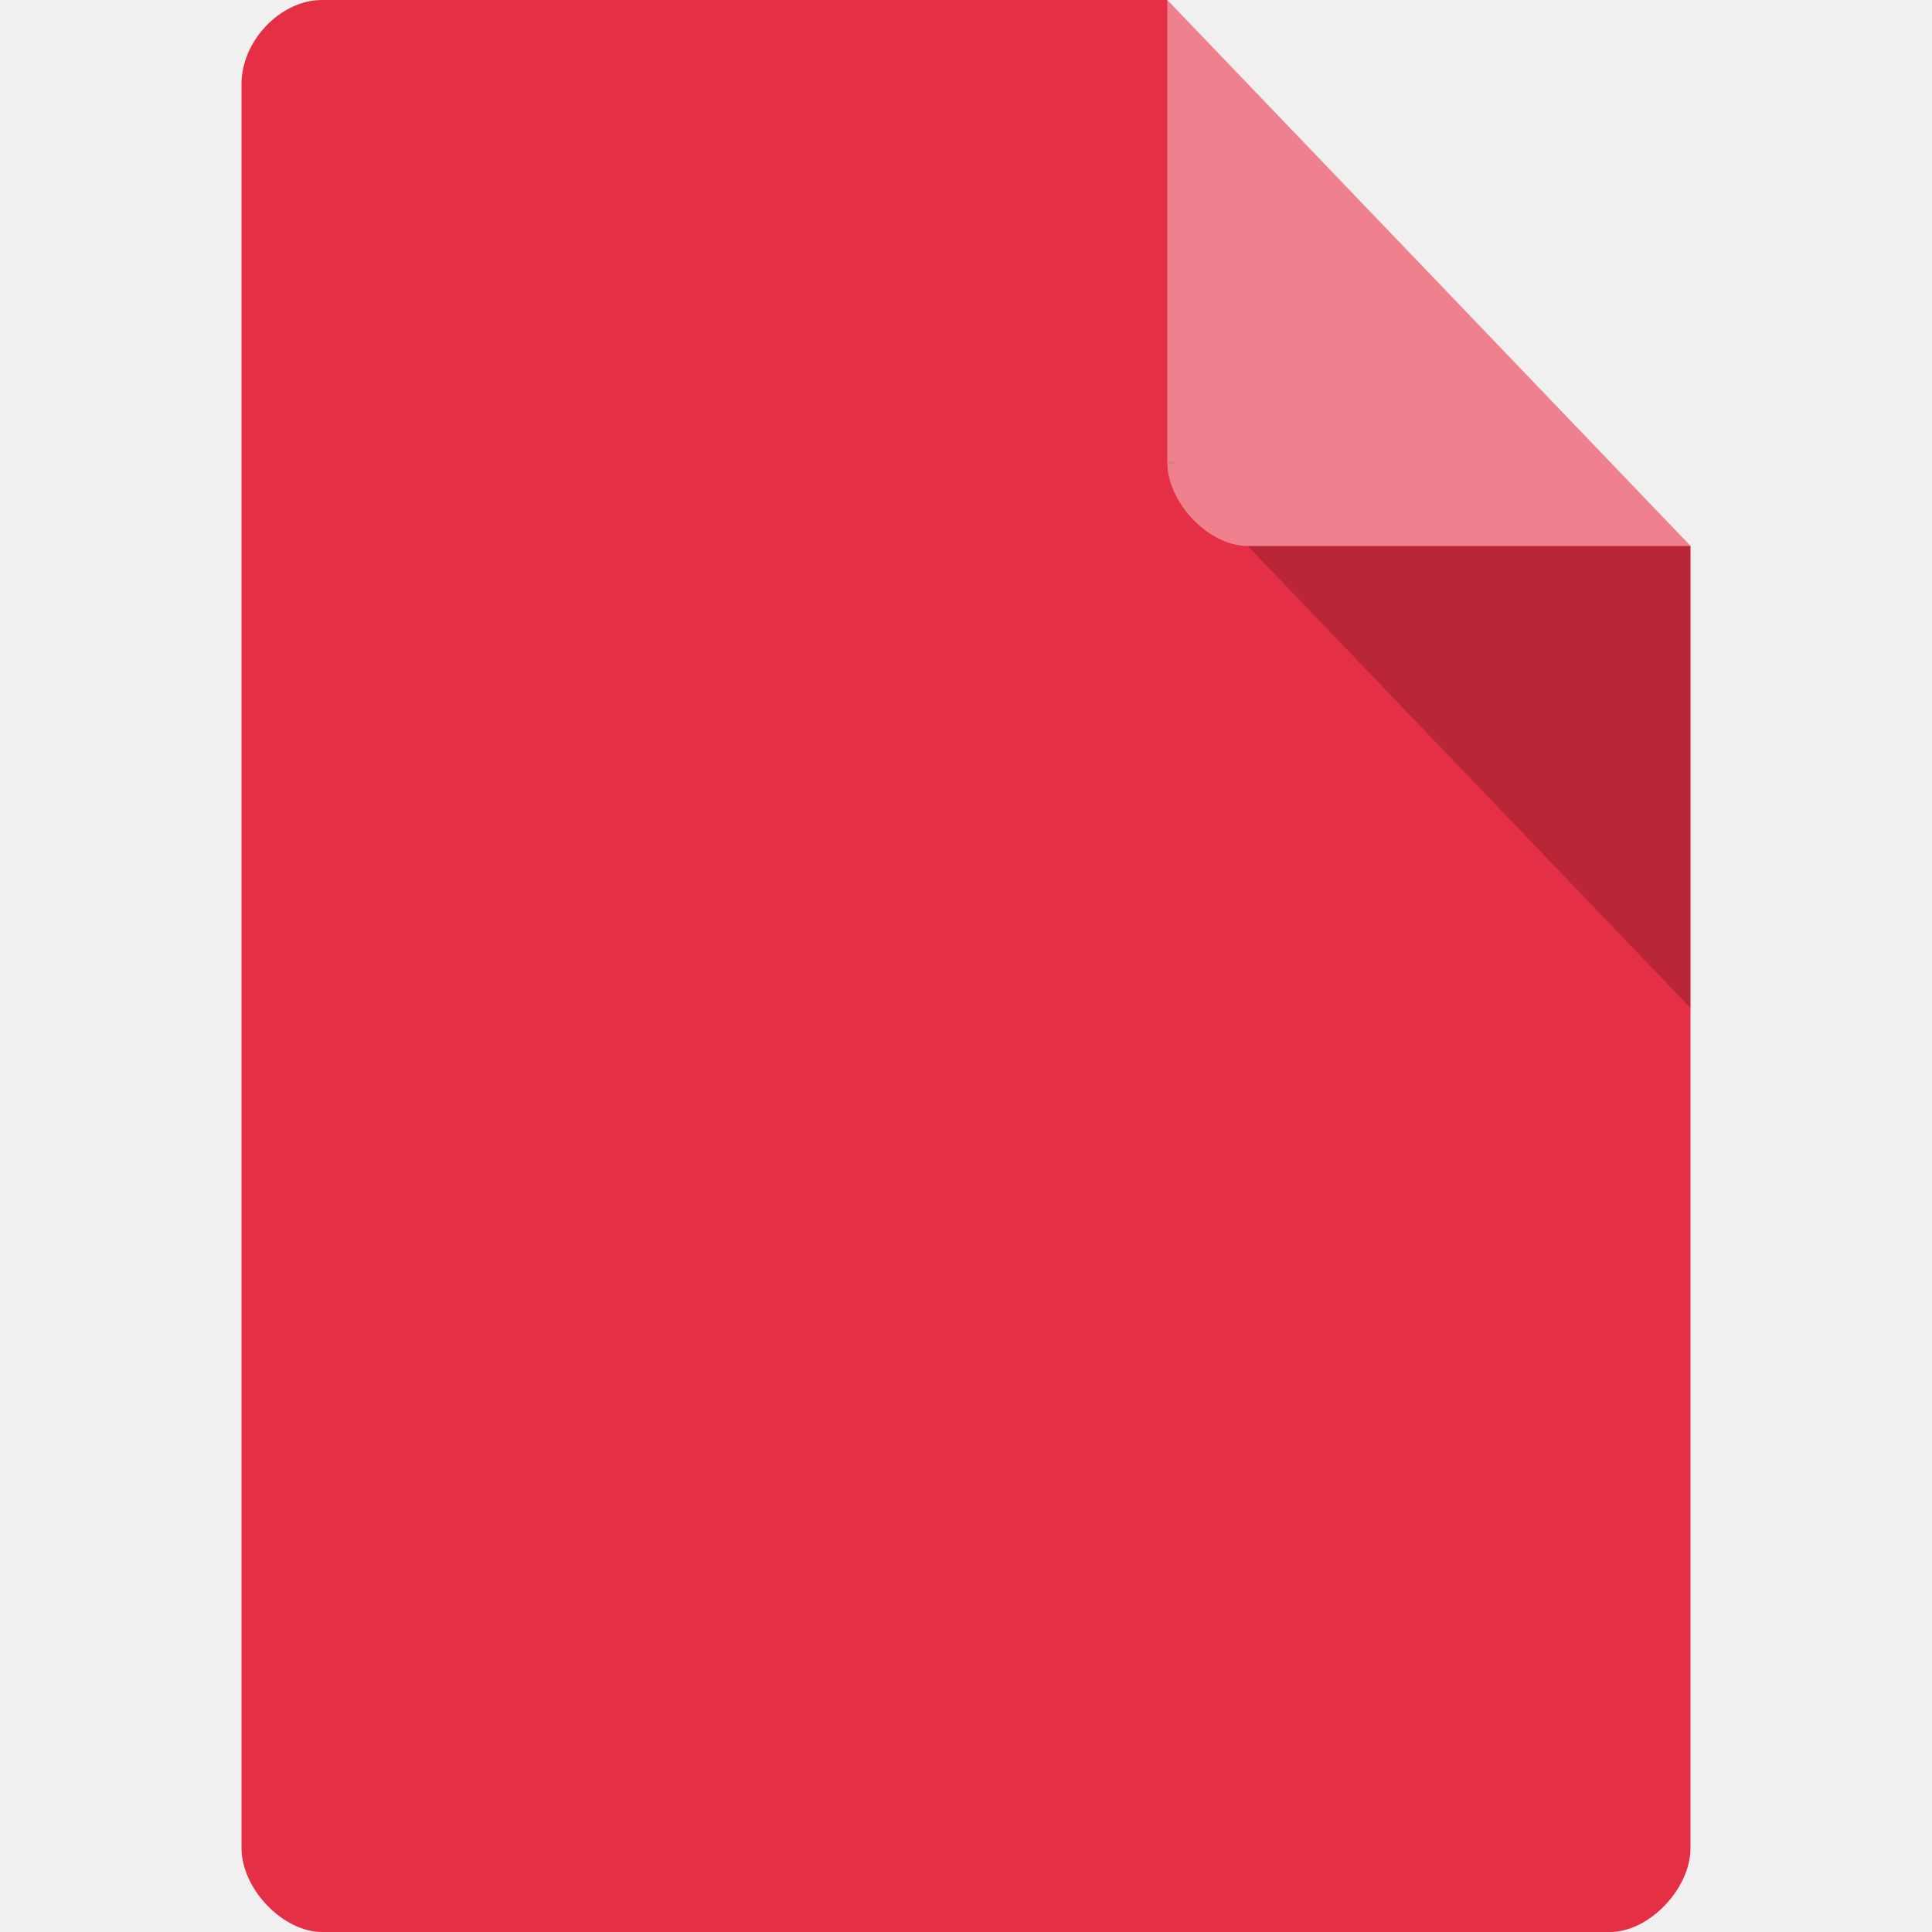
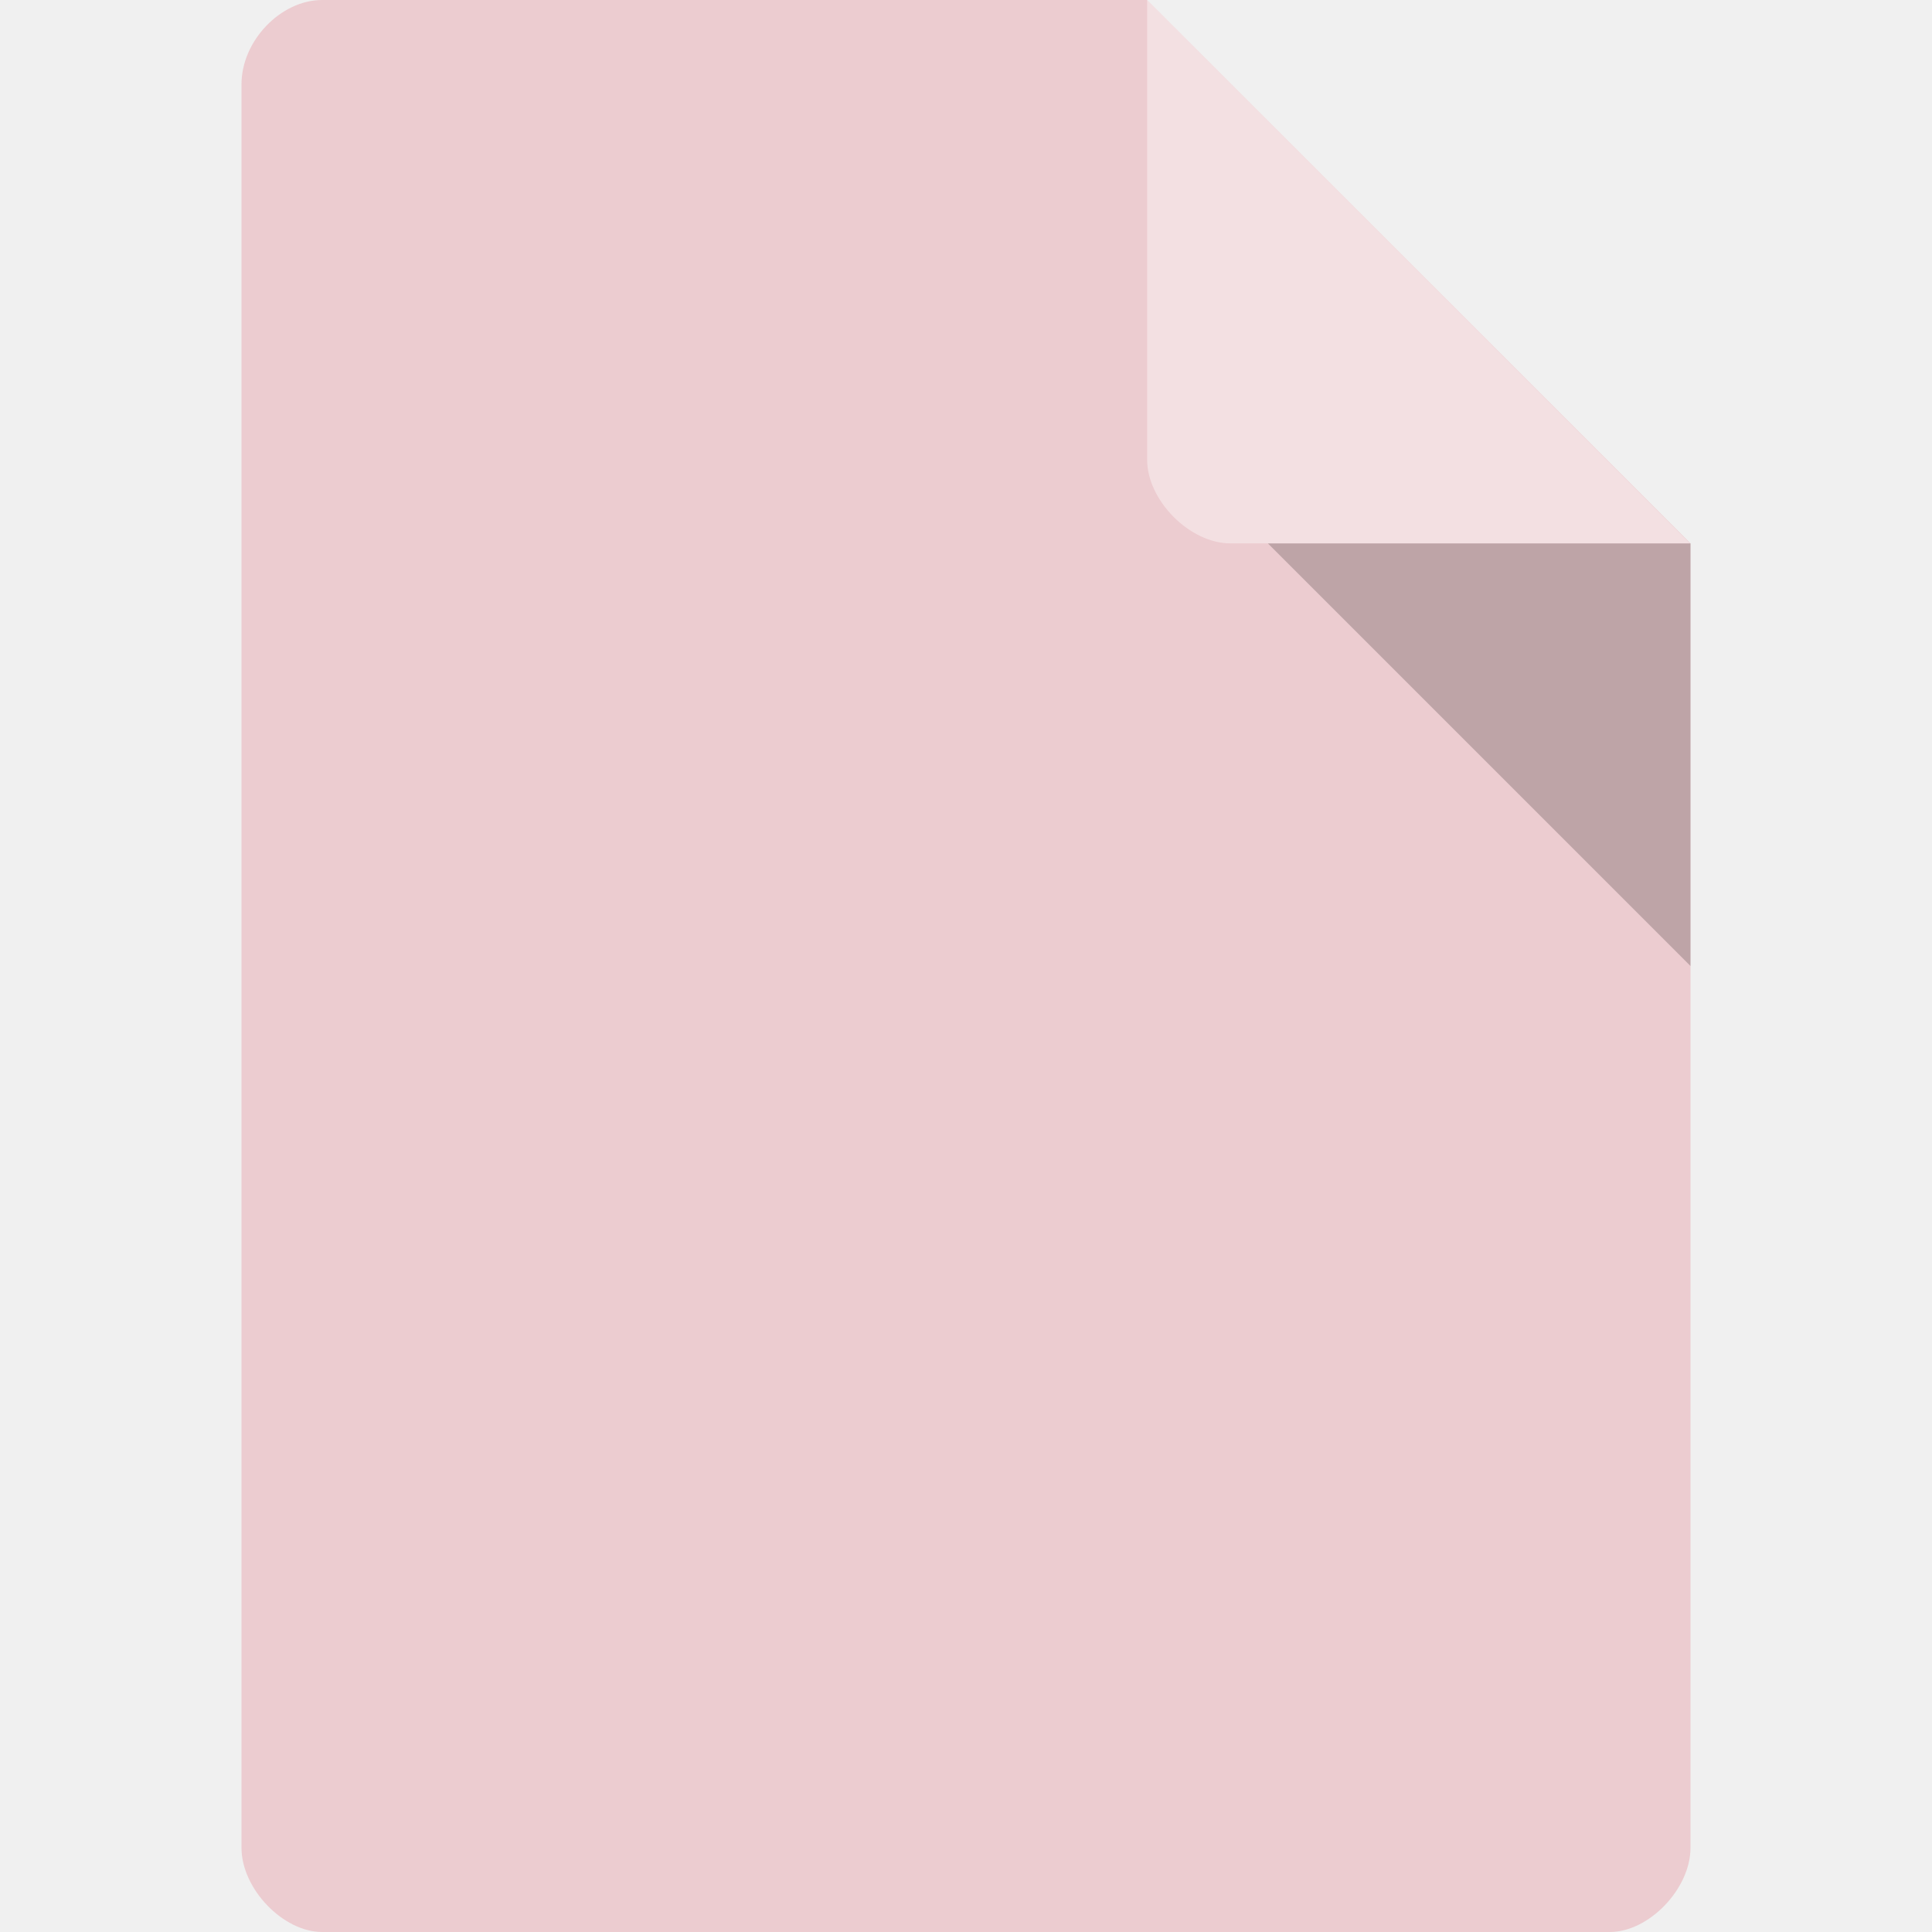
<svg xmlns="http://www.w3.org/2000/svg" width="128" viewBox="0 0 128 128" height="128" id="svg2" version="1.1">
  <defs id="defs4">
-     <clipPath id="clipPath-141154033">
-       <g transform="translate(0,-1004.362)" id="g17">
-         <path style="fill:#1890d0" d="m -24,13 c 0,1.105 -0.672,2 -1.5,2 -0.828,0 -1.5,-0.895 -1.5,-2 0,-1.105 0.672,-2 1.5,-2 0.828,0 1.5,0.895 1.5,2 z" transform="matrix(15.33333,0,0,11.5,415,878.8622)" id="path19" />
+     <clipPath id="clipPath-829539691">
+       <g id="g17-6" transform="translate(0,-1004.362)">
+         <path id="path19-2" style="fill:#1890d0" transform="matrix(15.33333,0,0,11.5,415,878.8622)" d="m -24,13 c 0,1.105 -0.672,2 -1.5,2 -0.828,0 -1.5,-0.895 -1.5,-2 0,-1.105 0.672,-2 1.5,-2 0.828,0 1.5,0.895 1.5,2 z" />
      </g>
    </clipPath>
  </defs>
-   <path style="fill:#e52f45;fill-opacity:1" d="M 21.333,0 C 18.59,0 16,2.703 16,5.565 l 0,116.87 C 16,125.138 18.743,128 21.333,128 l 85.333,0 C 109.257,128 112,125.138 112,122.435 L 112,36.174 77.333,0 Z" id="path6" />
-   <path style="fill-opacity:0.196" d="M 77.333,30.609 77.5,30.783 l 0.417,-0.174 -0.583,0 z M 82.667,36.174 112,66.783 l 0,-30.609 -29.333,0 z" id="path8" />
-   <path style="fill:#ffffff;fill-opacity:0.392" d="M 77.333,0 112,36.174 l -29.333,0 c -2.59,0 -5.333,-2.862 -5.333,-5.565 L 77.333,0 Z" id="path10" />
-   <g id="g127" clip-path="url(#clipPath-141154033)" transform="matrix(2.345295,0,0,2.444434,7.61908,17.99143)">
-     <g id="g129">
-       <path id="path131" d="m 24.348,11.246 -2.828,4.426 2.539,3.59 2.828,-3.531 -2.539,-4.484" style="fill:#e52f45;fill-opacity:1;fill-rule:evenodd;stroke:none" />
-       <path id="path133" stroke-miterlimit="4" transform="matrix(0.999992,0,0,0.999992,96.24476,-138.3528)" d="m -69.359,154.085 -2.539,-4.485 -2.828,4.426 2.539,3.59" style="fill:#ffffff;fill-opacity:1;stroke:#e52f45;stroke-width:0.569;stroke-linecap:square;stroke-linejoin:round;stroke-miterlimit:4;stroke-opacity:1" />
-       <path id="path135" d="m 26.887,15.734 -2.828,3.531 4.844,-1.961 3.117,-3.531 -5.133,1.961" style="fill:#e63636;fill-opacity:1;fill-rule:evenodd;stroke:none" />
-       <path id="path137" stroke-miterlimit="4" transform="matrix(0.999992,0,0,0.999992,96.24476,-138.3528)" d="m -69.36,154.09 -2.828,3.531 4.844,-1.961 3.117,-3.531 z" style="fill:#ffffff;fill-opacity:1;stroke:#e52f45;stroke-width:0.569;stroke-linecap:square;stroke-linejoin:round;stroke-miterlimit:4;stroke-opacity:1" />
-       <path id="path139" d="m 28.906,17.305 -0.059,5.27 2.711,-3.531 0.461,-5.27 -3.113,3.531" style="fill:#000000;fill-opacity:1;fill-rule:evenodd;stroke:none" />
-       <path id="path141" stroke-miterlimit="4" transform="matrix(0.999992,0,0,0.999992,96.24476,-138.3528)" d="m -67.34,155.66 -0.059,5.27 2.711,-3.523 0.461,-5.273 z" style="fill:#ffffff;fill-opacity:1;stroke:#e52f45;stroke-width:0.569;stroke-linecap:square;stroke-linejoin:round;stroke-miterlimit:4;stroke-opacity:1" />
-       <path id="path143" d="m 31.555,19.04 -2.711,3.531 4.211,1.512 3.578,-4.09 -5.078,-0.953" style="fill:#f4a395;fill-opacity:1;fill-rule:evenodd;stroke:none" />
-       <path id="path145" stroke-miterlimit="4" transform="matrix(0.999992,0,0,0.999992,96.24476,-138.3528)" d="m -67.401,160.921 4.211,1.512 3.578,-4.09 -5.078,-0.953 z" style="fill:#ffffff;fill-opacity:1;stroke:#e52f45;stroke-width:0.569;stroke-linecap:square;stroke-linejoin:round;stroke-miterlimit:4;stroke-opacity:1" />
-       <path id="path147" d="m 33.05,24.09 -4.211,-1.512 3.059,3.867 4.844,1.902 -3.691,-4.258" style="fill:#ffffff;fill-opacity:1;fill-rule:evenodd;stroke:#e52f45;stroke-width:0.545;stroke-miterlimit:4;stroke-dasharray:none;stroke-opacity:1" />
-       <path id="path149" stroke-miterlimit="4" transform="matrix(0.999992,0,0,0.999992,96.24476,-138.3528)" d="m -63.19,162.44 -4.211,-1.512 3.059,3.867 4.844,1.902 m -3.691,-4.258" style="fill:none;stroke:#e52f45;stroke-width:0.569;stroke-linecap:square;stroke-linejoin:round;stroke-miterlimit:4;stroke-opacity:1" />
-       <path id="path151" d="m 31.906,26.438 -4.848,1.289 4.441,1.23 5.25,-0.617 -4.844,-1.906" style="fill:#781919;fill-opacity:1;fill-rule:evenodd;stroke:none" />
-       <path id="path153" stroke-miterlimit="4" transform="matrix(0.999992,0,0,0.999992,96.24476,-138.3528)" d="m -64.34,164.79 -4.848,1.289 4.441,1.227 5.25,-0.617 -4.852,-1.902 m 0,0.004" style="fill:#ffffff;fill-opacity:1;stroke:#e52f45;stroke-width:0.569;stroke-linecap:square;stroke-linejoin:round;stroke-miterlimit:4;stroke-opacity:1" />
-       <path id="path155" stroke-miterlimit="4" transform="matrix(0.999992,0,0,0.999992,96.24476,-138.3528)" d="m -64.745,167.31 -4.441,-1.234 -0.289,4.09 4.848,2.523 -0.117,-5.383" style="fill:#ffffff;fill-opacity:1;fill-rule:evenodd;stroke:#e52f45;stroke-width:0.569;stroke-linecap:square;stroke-linejoin:round;stroke-miterlimit:4;stroke-opacity:1" />
-       <path id="path157" d="m 24.12,31.875 -0.059,4.875 2.711,-4.93 0.289,-4.09 -2.941,4.145" style="fill:#f15459;fill-opacity:1;fill-rule:evenodd;stroke:none" />
-       <path id="path159" stroke-miterlimit="4" transform="matrix(0.999992,0,0,0.999992,96.24476,-138.3528)" d="m -72.13,170.23 -0.066,4.875 2.711,-4.93 0.289,-4.09 m -2.938,4.145" style="fill:#ffffff;fill-opacity:1;stroke:#e52f45;stroke-width:0.569;stroke-linecap:square;stroke-linejoin:round;stroke-miterlimit:4;stroke-opacity:1" />
-       <path id="path161" d="m 21.516,15.676 -5.078,-2.074 2.945,3.813 4.672,1.848 -2.539,-3.586" style="fill:#f47f6a;fill-opacity:1;fill-rule:evenodd;stroke:none" />
-       <path id="path163" stroke-miterlimit="4" transform="matrix(0.999992,0,0,0.999992,96.24476,-138.3528)" d="m -74.73,154.03 -5.078,-2.074 2.945,3.813 4.672,1.848 z" style="fill:#ffffff;fill-opacity:1;stroke:#e52f45;stroke-width:0.569;stroke-linecap:square;stroke-linejoin:round;stroke-miterlimit:4;stroke-opacity:1" />
-       <path id="path165" d="m 19.387,17.414 -2.945,-3.809 0.578,5.492 2.539,3.137 -0.172,-4.82" style="fill:#4c1217;fill-opacity:1;fill-rule:evenodd;stroke:none" />
-       <path id="path167" stroke-miterlimit="4" transform="matrix(0.999992,0,0,0.999992,96.24476,-138.3528)" d="m -76.859,155.77 -2.945,-3.809 0.578,5.492 2.539,3.137 m -0.172,-4.82" style="fill:#ffffff;fill-opacity:1;stroke:#e52f45;stroke-width:0.569;stroke-linecap:square;stroke-linejoin:round;stroke-miterlimit:4;stroke-opacity:1" />
-       <path id="path169" d="m 17.02,19.1 -5.133,0.895 3.75,3.754 3.922,-1.512 L 17.02,19.1" style="fill:#dc4d5b;fill-opacity:1;fill-rule:evenodd;stroke:none" />
-       <path id="path171" stroke-miterlimit="4" transform="matrix(0.999992,0,0,0.999992,96.24476,-138.3528)" d="m -79.23,157.45 -5.133,0.895 3.75,3.754 3.922,-1.512 z" style="fill:#ffffff;fill-opacity:1;stroke:#e52f45;stroke-width:0.569;stroke-linecap:square;stroke-linejoin:round;stroke-miterlimit:4;stroke-opacity:1" />
-       <path id="path173" d="m 15.637,23.746 -4.387,4.04 5.078,-1.566 3.23,-3.98 -3.922,1.52" style="fill:#eb2536;fill-opacity:1;fill-rule:evenodd;stroke:none" />
-       <path id="path175" stroke-miterlimit="4" transform="matrix(0.999992,0,0,0.999992,96.24476,-138.3528)" d="m -80.61,162.1 -4.387,4.04 5.078,-1.566 3.227,-3.981 -3.922,1.512 m 0,-0.004" style="fill:#ffffff;fill-opacity:1;stroke:#e52f45;stroke-width:0.569;stroke-linecap:square;stroke-linejoin:round;stroke-miterlimit:4;stroke-opacity:1" />
-       <path id="path177" d="m 16.328,26.21 -5.078,1.57 5.828,0.895 4.211,-0.84 -4.961,-1.625" style="fill:#5f1726;fill-opacity:1;fill-rule:evenodd;stroke:none" />
-       <path id="path179" stroke-miterlimit="4" transform="matrix(0.999992,0,0,0.999992,96.24476,-138.3528)" d="m -79.917,164.57 -5.078,1.57 5.828,0.895 4.211,-0.84 m -4.961,-1.625" style="fill:#ffffff;fill-opacity:1;stroke:#e52f45;stroke-width:0.569;stroke-linecap:square;stroke-linejoin:round;stroke-miterlimit:4;stroke-opacity:1" />
-       <path id="path181" d="m 21.289,27.836 -4.211,0.84 -0.922,5.719 5.191,-2.637 -0.059,-3.922" style="fill:#841920;fill-opacity:1;fill-rule:evenodd;stroke:none" />
-       <path id="path183" stroke-miterlimit="4" transform="matrix(0.999992,0,0,0.999992,96.24476,-138.3528)" d="m -74.956,166.19 -4.211,0.84 -0.922,5.719 5.191,-2.637 m -0.059,-3.922" style="fill:#ffffff;fill-opacity:1;stroke:#e52f45;stroke-width:0.569;stroke-linecap:square;stroke-linejoin:round;stroke-miterlimit:4;stroke-opacity:1" />
-       <path id="path185" stroke-miterlimit="4" transform="matrix(0.999992,0,0,0.999992,96.24476,-138.3528)" d="m -74.956,166.19 0.059,3.922 2.711,4.988 0.059,-4.875 -2.828,-4.04" style="fill:#ffffff;fill-opacity:1;fill-rule:evenodd;stroke:#e52f45;stroke-width:0.569;stroke-linecap:square;stroke-linejoin:round;stroke-miterlimit:4;stroke-opacity:1" />
-       <path id="path187" d="m 24.12,24.03 4.727,-1.457 0.059,-5.27 -4.844,1.961 0.059,4.766" style="fill:#000000;fill-opacity:1;fill-rule:evenodd;stroke:none" />
-       <path id="path189" stroke-miterlimit="4" transform="matrix(0.999992,0,0,0.999992,96.24476,-138.3528)" d="m -72.13,162.38 4.727,-1.457 0.059,-5.27 -4.844,1.961 m 0.059,4.766" style="fill:#ffffff;fill-opacity:1;stroke:#e52f45;stroke-width:0.569;stroke-linecap:square;stroke-linejoin:round;stroke-miterlimit:4;stroke-opacity:1" />
-       <path id="path191" d="m 28.844,22.566 -4.727,1.457 2.941,3.699 4.844,-1.289 -3.059,-3.867" style="fill:#e52f45;fill-opacity:1;fill-rule:evenodd;stroke:none" />
-       <path id="path193" stroke-miterlimit="4" transform="matrix(0.999992,0,0,0.999992,96.24476,-138.3528)" d="m -67.4,160.92 -4.727,1.457 2.941,3.699 4.844,-1.289 z" style="fill:#ffffff;fill-opacity:1;stroke:#e52f45;stroke-width:0.569;stroke-linecap:square;stroke-linejoin:round;stroke-miterlimit:4;stroke-opacity:1" />
-       <path id="path195" d="m 24.12,24.03 -2.828,3.809 2.828,4.04 2.941,-4.145 -2.941,-3.699" style="fill:#ffffff;fill-opacity:1;fill-rule:evenodd;stroke:#e52f45;stroke-opacity:1" />
-       <path id="path197" stroke-miterlimit="4" transform="matrix(0.999992,0,0,0.999992,96.24476,-138.3528)" d="m -72.13,162.38 -2.828,3.809 2.828,4.04 2.938,-4.145 -2.938,-3.699 m 0,-0.004" style="fill:#ffffff;fill-opacity:1;stroke:#e52f45;stroke-width:0.228;stroke-linecap:square;stroke-linejoin:round;stroke-miterlimit:4;stroke-dasharray:none;stroke-opacity:1" />
-       <path id="path199" d="m 16.328,26.21 4.961,1.625 2.828,-3.809 -4.559,-1.797 -3.23,3.98" style="fill:#ffffff;fill-opacity:1;fill-rule:evenodd;stroke:none" />
-       <path id="path201" stroke-miterlimit="4" transform="matrix(0.999992,0,0,0.999992,96.24476,-138.3528)" d="m -79.917,164.57 4.961,1.625 2.828,-3.809 -4.559,-1.797 z" style="fill:none;stroke:#e52f45;stroke-width:0.569;stroke-linecap:square;stroke-linejoin:round;stroke-miterlimit:4;stroke-opacity:1" />
-       <path id="path203" d="m 24.12,24.03 -0.059,-4.766 -4.676,-1.855 0.176,4.82 4.559,1.797" style="fill:#ffffff;fill-opacity:1;fill-rule:evenodd;stroke:none" />
-       <path id="path205" stroke-miterlimit="4" transform="matrix(0.999992,0,0,0.999992,96.24476,-138.3528)" d="m -72.13,162.38 -0.066,-4.766 -4.676,-1.855 0.176,4.82 z" style="fill:none;stroke:#e52f45;stroke-width:0.569;stroke-linecap:square;stroke-linejoin:round;stroke-miterlimit:4;stroke-opacity:1" />
-       <path id="path207" d="m 29.07,22.477 0.059,-5.465 -5.02,2.031 -4.855,-1.922 0.102,2.703 0.344,-0.008 -0.078,-2.184 4.492,1.777 4.668,-1.891 -0.055,5.07 2.938,3.715 -4.66,1.23 -2.832,3.992 -2.719,-3.879 -4.781,-1.563 3.117,-3.844 -0.09,-2.504 -0.348,0 0.086,2.395 -3.344,4.117 0.234,0.078 4.906,1.605 2.934,4.195 3.051,-4.301 5.03,-1.34 -3.18,-4.02" style="fill:none;fill-opacity:1;fill-rule:evenodd;stroke:none" />
+   <path id="path5" d="M 21.344,1e-6 C 18.594,1e-6 16,2.711 16,5.578 L 16,122.422 C 16,125.133 18.75,128 21.344,128 l 85.312,0 C 109.25,128 112,125.133 112,122.422 l 0,-86.422 -36,-36 z m 0,0" style="fill:#ecccd0;fill-opacity:1;fill-rule:nonzero;stroke:none" />
+   <path id="path7" d="m 84,36 28,28 0,-28 z m 0,0" style="fill:#000000;fill-opacity:0.196;fill-rule:nonzero;stroke:none" />
+   <path id="path9" d="m 76,1e-6 35.969,36 -30.453,0 C 78.82,36 76,33.148 76,30.453 Z m 0,0" style="fill:#ffffff;fill-opacity:0.392;fill-rule:nonzero;stroke:none" />
+   <g clip-path="url(#clipPath-829539691)" id="g47" transform="matrix(2.461539,0,0,2.461349,4.923076,16.93992)">
+     <g id="g49">
+       <path id="path51" style="fill:#ec4c45;fill-opacity:1;fill-rule:nonzero;stroke:none" d="m 24.844,10.996 c -2.43,7.797 -3.57,5.668 -8.77,1.945 3.09,7.727 2.609,6.449 -3.5,5.996 5.285,3.996 4.344,5.355 -1.574,8.324 6.094,0.043 8.219,-0.418 5.508,5.305 5.551,-2.824 4.898,-2.852 6.566,4.43 2.699,-7.316 2.602,-6.566 8.262,-3.055 -2.156,-5.926 -2.262,-6.086 4.875,-4.582 -6.05,-5.105 -4.762,-5.469 0.789,-9.01 -7.855,0.285 -6.914,-0.273 -4.684,-6.605 -6.426,4.941 -5.93,3.363 -7.473,-2.75 m 0,0" />
+       <path id="path53" style="fill:#ff6f7f;fill-opacity:1;fill-rule:nonzero;stroke:none" d="m 17.445,17.996 c 2.727,5.324 0.902,6.469 -3.449,9.34 6.285,-0.059 7.109,0.363 7.887,6.66 2.664,-5.305 3.465,-6.68 9.113,-5.168 -3.582,-3.816 -4.379,-5.379 -2.613,-10.371 -4.438,2.875 -6.438,2.102 -10.938,-0.461 m 0,0" />
+       <path id="path55" style="fill:#ffb2cd;fill-opacity:1;fill-rule:nonzero;stroke:none" d="m 23.605,19.996 c 1.594,2.543 1.672,2.574 4.398,3.586 -2.727,1.18 -2.289,1.16 -2.098,4.219 -2.215,-1.844 -2.922,-1.563 -5.344,0.195 1.168,-3.137 0.969,-3.297 -1.559,-5.242 3.03,-0.098 3.445,-0.055 4.602,-2.758 m 0,0" />
    </g>
  </g>
</svg>
